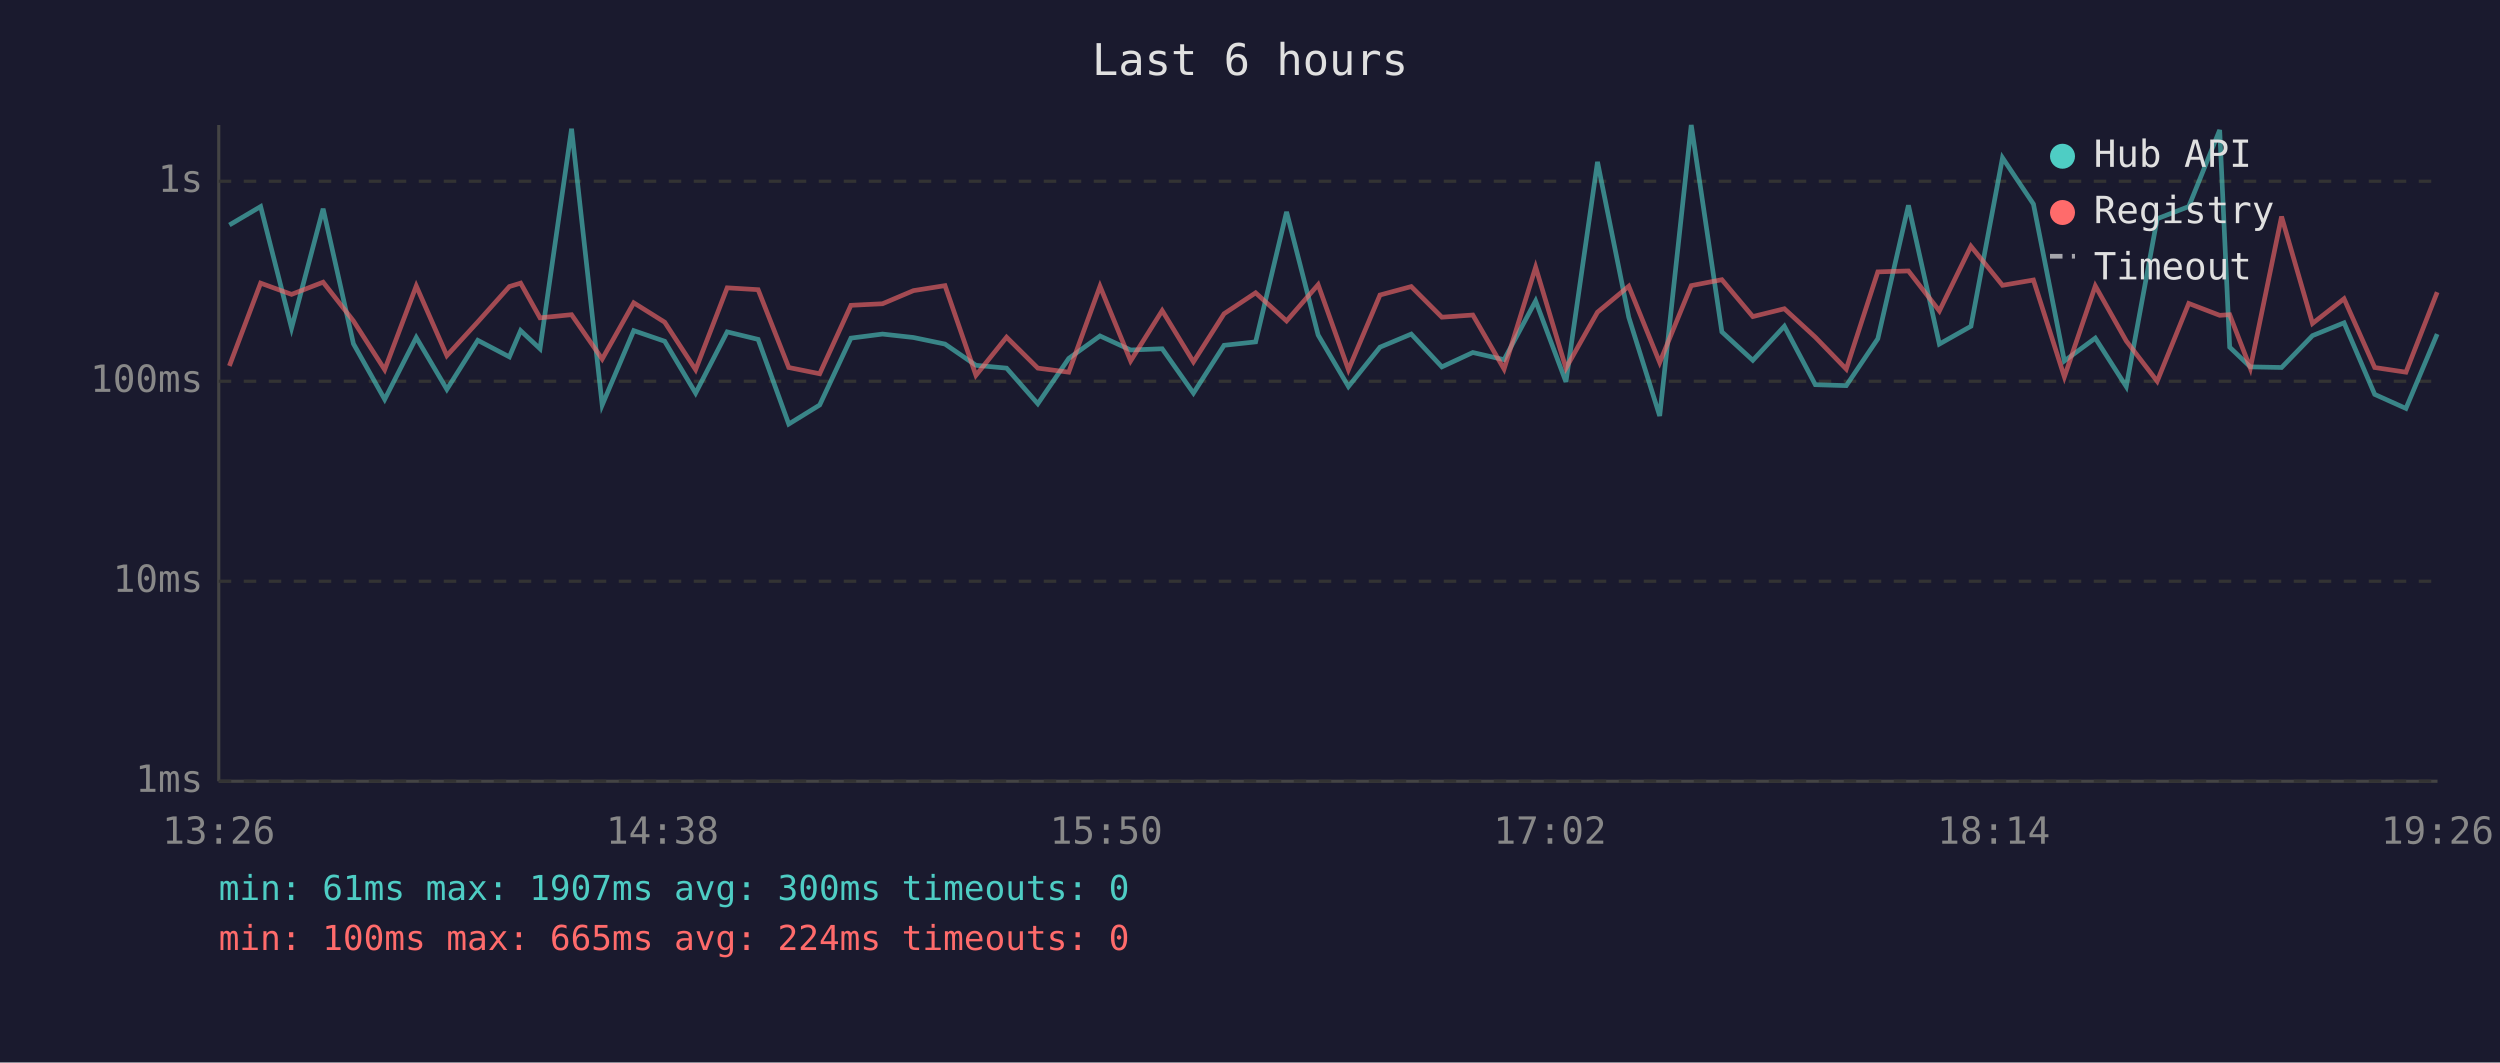
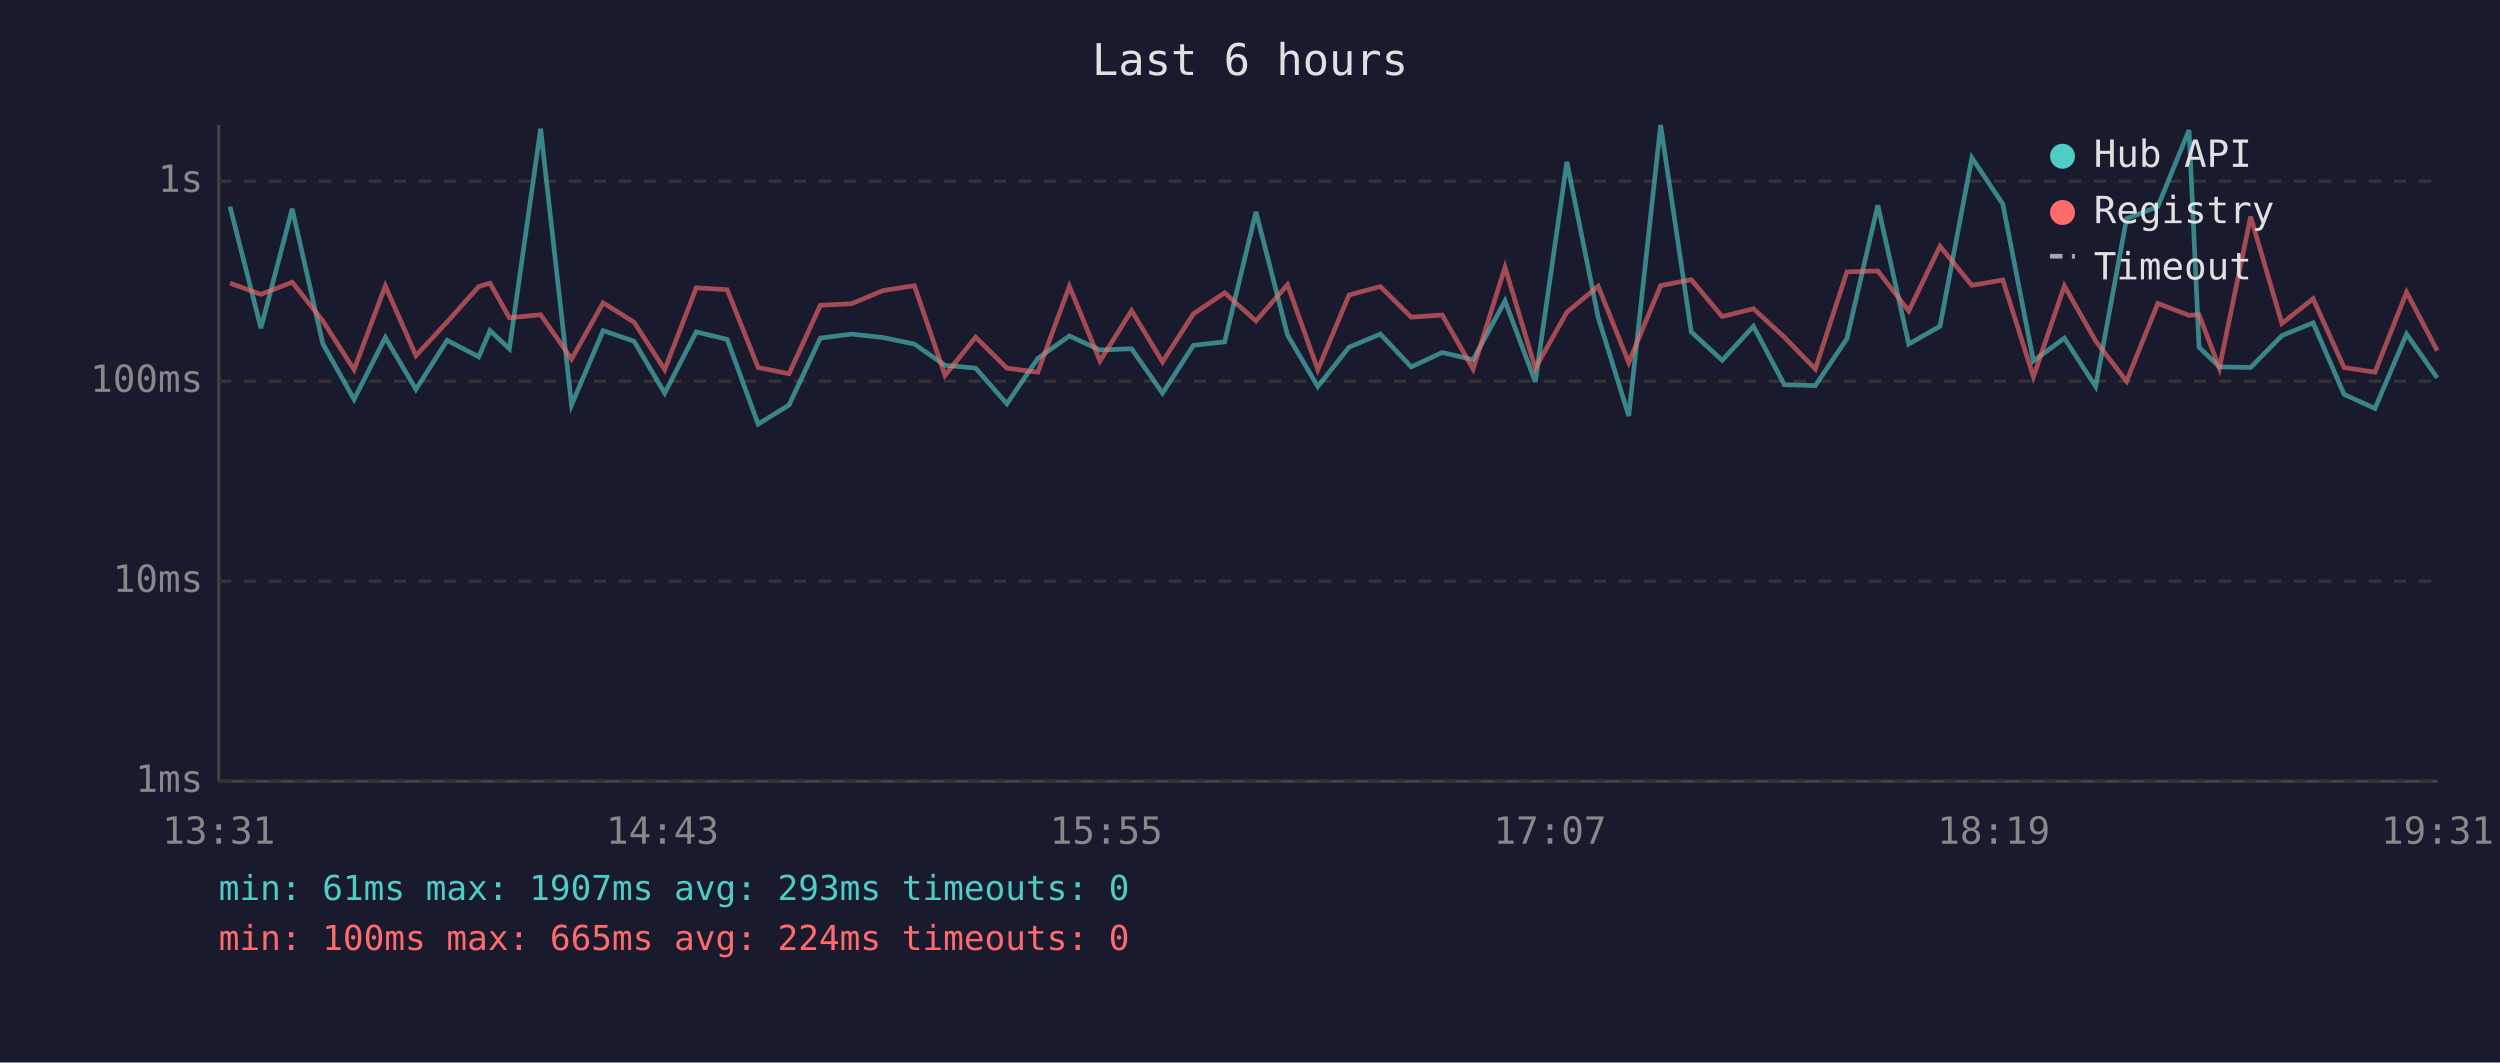
<svg xmlns="http://www.w3.org/2000/svg" viewBox="0 0 800 340" font-family="monospace" font-size="12">
  <rect width="800" height="340" fill="#1a1a2e" />
  <text x="400" y="24" fill="#e0e0e0" font-size="14" text-anchor="middle">Last 6 hours</text>
  <line x1="70" y1="40" x2="70" y2="250" stroke="#444" stroke-width="1" />
  <line x1="70" y1="250" x2="780" y2="250" stroke="#444" stroke-width="1" />
  <line x1="70" y1="250" x2="780" y2="250" stroke="#333" stroke-width="1" stroke-dasharray="4" />
  <text x="65" y="250" fill="#888" text-anchor="end" dominant-baseline="middle">1ms</text>
  <line x1="70" y1="186" x2="780" y2="186" stroke="#333" stroke-width="1" stroke-dasharray="4" />
  <text x="65" y="186" fill="#888" text-anchor="end" dominant-baseline="middle">10ms</text>
  <line x1="70" y1="122" x2="780" y2="122" stroke="#333" stroke-width="1" stroke-dasharray="4" />
  <text x="65" y="122" fill="#888" text-anchor="end" dominant-baseline="middle">100ms</text>
  <line x1="70" y1="58" x2="780" y2="58" stroke="#333" stroke-width="1" stroke-dasharray="4" />
  <text x="65" y="58" fill="#888" text-anchor="end" dominant-baseline="middle">1s</text>
-   <text x="70" y="270" fill="#888" text-anchor="middle">13:26</text>
-   <text x="212" y="270" fill="#888" text-anchor="middle">14:38</text>
-   <text x="354" y="270" fill="#888" text-anchor="middle">15:50</text>
-   <text x="496" y="270" fill="#888" text-anchor="middle">17:02</text>
-   <text x="638" y="270" fill="#888" text-anchor="middle">18:14</text>
-   <text x="780" y="270" fill="#888" text-anchor="middle">19:26</text>
-   <polyline points="73.4,72.0 83.4,66.1 93.3,105.0 103.4,66.8 113.1,110.0 123.1,127.8 133.2,108.0 143.0,124.6 152.9,108.9 163.0,114.2 166.6,105.8 172.8,111.6 182.9,41.2 192.7,129.6 202.8,105.8 212.7,109.2 222.6,125.8 232.7,106.2 242.6,108.6 252.4,135.7 262.3,129.6 272.3,108.2 282.4,106.9 292.3,108.0 302.4,110.1 312.3,116.9 322.1,117.8 332.1,129.2 342.0,114.7 352.0,107.5 361.8,112.0 371.9,111.6 381.9,125.8 391.7,110.5 401.8,109.4 411.7,67.8 421.8,107.2 431.5,123.7 441.6,111.1 451.6,106.9 461.4,117.4 471.3,112.8 481.3,115.1 491.4,96.3 501.1,122.2 511.2,51.8 521.2,101.5 531.1,133.1 541.2,40.0 551.0,106.2 560.9,115.3 571.0,104.4 580.9,123.1 590.8,123.4 600.9,108.4 610.7,65.7 620.6,110.1 630.7,104.4 640.8,50.5 650.7,65.3 660.6,115.5 670.5,108.2 680.4,123.7 690.3,70.0 700.4,66.1 710.3,41.6 713.5,111.1 720.1,117.4 730.1,117.6 740.0,107.4 750.1,103.3 759.9,126.2 769.9,130.7 779.9,106.9" fill="none" stroke="#4ecdc4" stroke-width="1.5" opacity="0.6" />
-   <polyline points="73.4,117.1 83.4,90.6 93.3,94.2 103.4,90.3 113.1,102.7 123.1,118.3 133.2,91.5 143.0,113.8 152.9,103.0 163.0,91.7 166.6,90.6 172.8,101.7 182.9,100.7 192.7,114.9 202.8,96.9 212.7,103.1 222.6,118.3 232.7,92.1 242.6,92.7 252.4,117.6 262.3,119.6 272.3,97.7 282.4,97.2 292.3,93.0 302.4,91.4 312.3,120.1 322.1,107.9 332.1,117.8 342.0,119.1 352.0,91.6 361.8,115.5 371.9,99.4 381.9,115.8 391.7,100.4 401.8,93.7 411.7,102.7 421.8,91.1 431.5,118.3 441.6,94.4 451.6,91.7 461.4,101.5 471.3,100.8 481.3,118.1 491.4,85.5 501.1,117.8 511.2,99.9 521.2,91.6 531.1,116.0 541.2,91.4 551.0,89.5 560.9,101.3 571.0,98.8 580.9,107.9 590.8,118.1 600.9,87.0 610.7,86.7 620.6,99.5 630.7,78.8 640.8,91.3 650.7,89.6 660.6,120.6 670.5,91.5 680.4,109.1 690.3,122.0 700.4,97.1 710.3,100.9 713.5,100.7 720.1,117.8 730.1,69.3 740.0,103.5 750.1,95.6 759.9,117.6 769.9,119.1 779.9,93.5" fill="none" stroke="#ff6b6b" stroke-width="1.5" opacity="0.6" />
+   <text x="70" y="270" fill="#888" text-anchor="middle">13:31</text>
+   <text x="212" y="270" fill="#888" text-anchor="middle">14:43</text>
+   <text x="354" y="270" fill="#888" text-anchor="middle">15:55</text>
+   <text x="496" y="270" fill="#888" text-anchor="middle">17:07</text>
+   <text x="638" y="270" fill="#888" text-anchor="middle">18:19</text>
+   <text x="780" y="270" fill="#888" text-anchor="middle">19:31</text>
+   <polyline points="73.6,66.1 83.5,105.0 93.5,66.8 103.3,110.0 113.3,127.8 123.3,108.0 133.1,124.6 143.1,108.9 153.2,114.2 156.8,105.8 163.0,111.6 173.0,41.2 182.9,129.6 193.0,105.8 202.9,109.2 212.7,125.8 222.8,106.2 232.7,108.6 242.6,135.7 252.5,129.6 262.5,108.2 272.5,106.9 282.5,108.0 292.6,110.1 302.4,116.9 312.2,117.8 322.2,129.2 332.1,114.7 342.2,107.5 352.0,112.0 362.1,111.6 372.0,125.8 381.9,110.5 391.9,109.4 401.9,67.8 412.0,107.2 421.7,123.7 431.7,111.1 441.7,106.9 451.6,117.4 461.5,112.8 471.4,115.1 481.6,96.3 491.3,122.2 501.4,51.8 511.4,101.5 521.2,133.1 531.4,40.0 541.2,106.2 551.1,115.3 561.1,104.4 571.0,123.1 580.9,123.4 591.0,108.4 600.9,65.7 610.8,110.1 620.8,104.4 631.0,50.5 640.9,65.3 650.7,115.5 660.6,108.2 670.6,123.7 680.5,70.0 690.5,66.1 700.5,41.6 703.7,111.1 710.2,117.4 720.2,117.6 730.2,107.4 740.2,103.3 750.1,126.2 760.0,130.7 770.1,106.9 779.9,120.9" fill="none" stroke="#4ecdc4" stroke-width="1.5" opacity="0.6" />
+   <polyline points="73.6,90.6 83.5,94.2 93.5,90.3 103.3,102.7 113.3,118.3 123.3,91.5 133.1,113.8 143.1,103.0 153.2,91.7 156.8,90.6 163.0,101.7 173.0,100.7 182.9,114.9 193.0,96.9 202.9,103.1 212.7,118.3 222.8,92.1 232.7,92.7 242.6,117.6 252.5,119.6 262.5,97.7 272.5,97.2 282.5,93.0 292.6,91.4 302.4,120.1 312.2,107.9 322.2,117.8 332.1,119.1 342.2,91.6 352.0,115.5 362.1,99.4 372.0,115.8 381.9,100.4 391.9,93.7 401.9,102.7 412.0,91.1 421.7,118.3 431.7,94.4 441.7,91.7 451.6,101.5 461.5,100.8 471.4,118.1 481.6,85.5 491.3,117.8 501.4,99.9 511.4,91.6 521.2,116.0 531.4,91.4 541.2,89.5 551.1,101.3 561.1,98.8 571.0,107.9 580.9,118.1 591.0,87.0 600.9,86.7 610.8,99.5 620.8,78.8 631.0,91.3 640.9,89.6 650.7,120.6 660.6,91.5 670.6,109.1 680.5,122.0 690.5,97.1 700.5,100.9 703.7,100.7 710.2,117.8 720.2,69.3 730.2,103.5 740.2,95.6 750.1,117.6 760.0,119.1 770.1,93.5 779.9,112.2" fill="none" stroke="#ff6b6b" stroke-width="1.5" opacity="0.6" />
  <circle cx="660" cy="50" r="4" fill="#4ecdc4" />
  <text x="670" y="50" fill="#e0e0e0" dominant-baseline="middle">Hub API</text>
  <circle cx="660" cy="68" r="4" fill="#ff6b6b" />
  <text x="670" y="68" fill="#e0e0e0" dominant-baseline="middle">Registry</text>
  <line x1="656" y1="82" x2="664" y2="82" stroke="#e0e0e0" stroke-width="1.5" stroke-dasharray="4,3" opacity="0.7" />
  <text x="670" y="86" fill="#e0e0e0" dominant-baseline="middle">Timeout</text>
-   <text x="70" y="288" fill="#4ecdc4" font-size="11">min: 61ms  max: 1907ms  avg: 300ms  timeouts: 0</text>
+   <text x="70" y="288" fill="#4ecdc4" font-size="11">min: 61ms  max: 1907ms  avg: 293ms  timeouts: 0</text>
  <text x="70" y="304" fill="#ff6b6b" font-size="11">min: 100ms  max: 665ms  avg: 224ms  timeouts: 0</text>
</svg>
